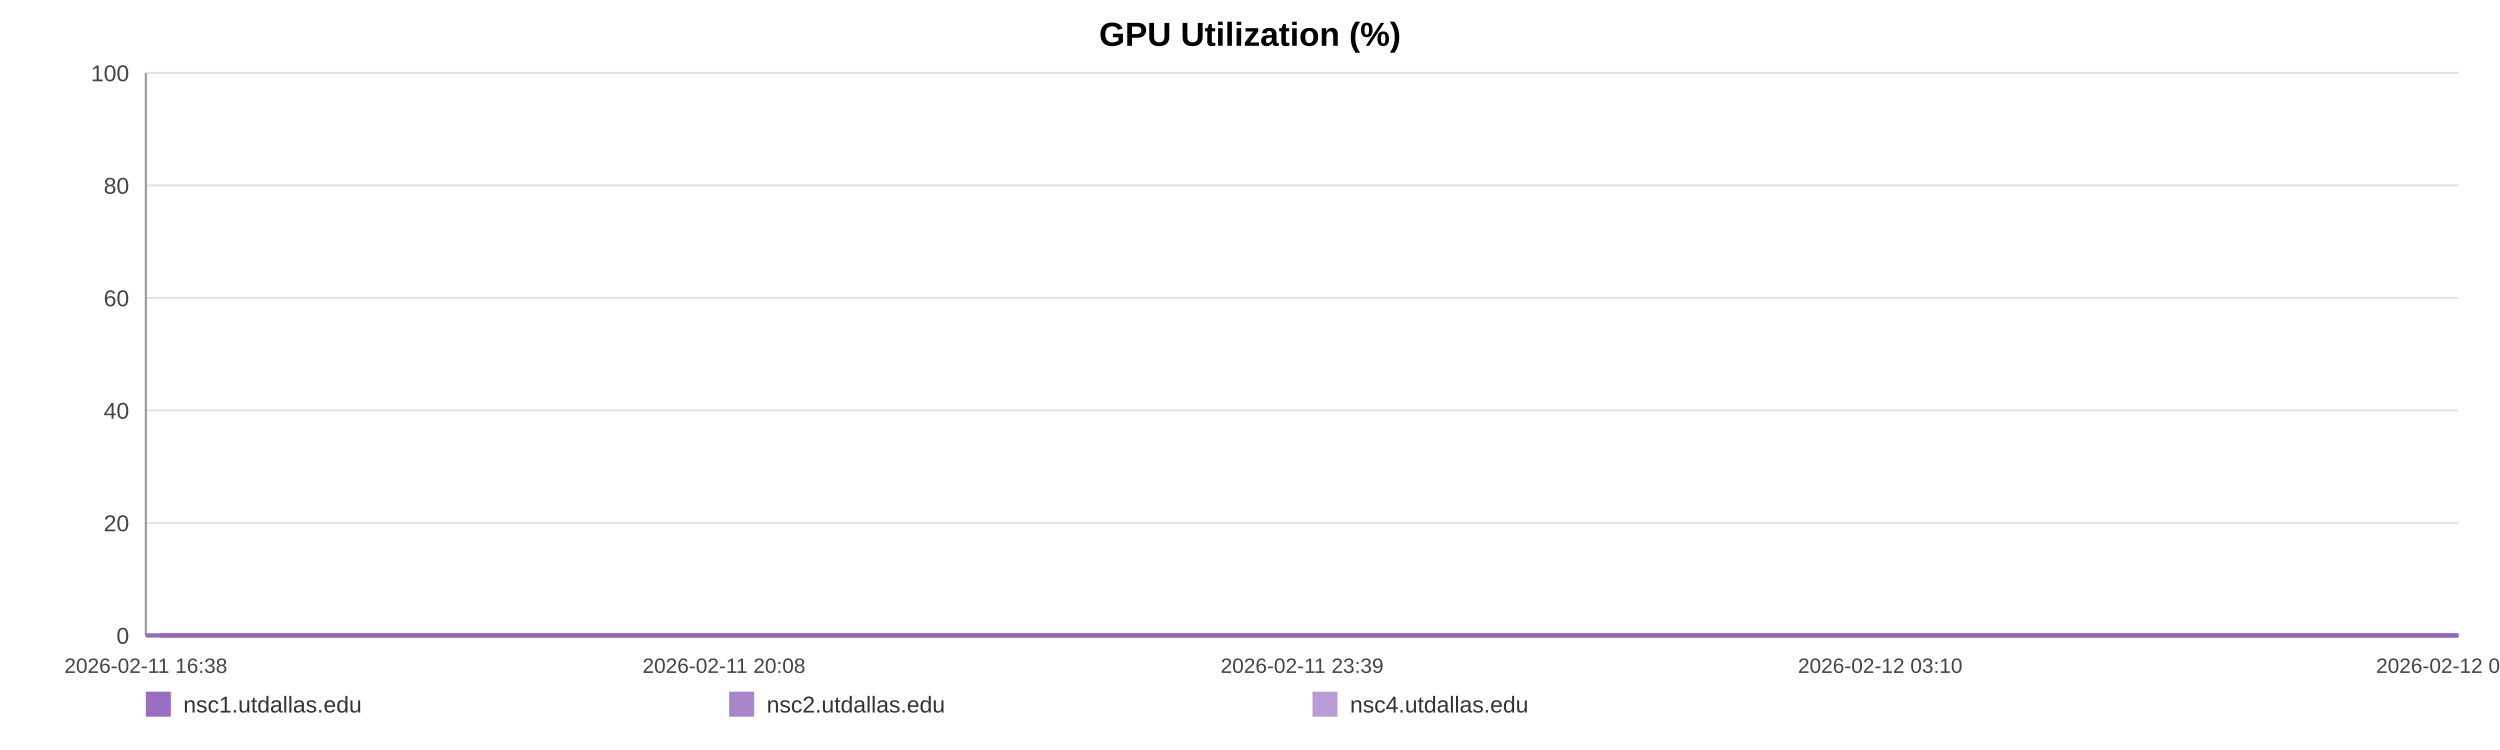
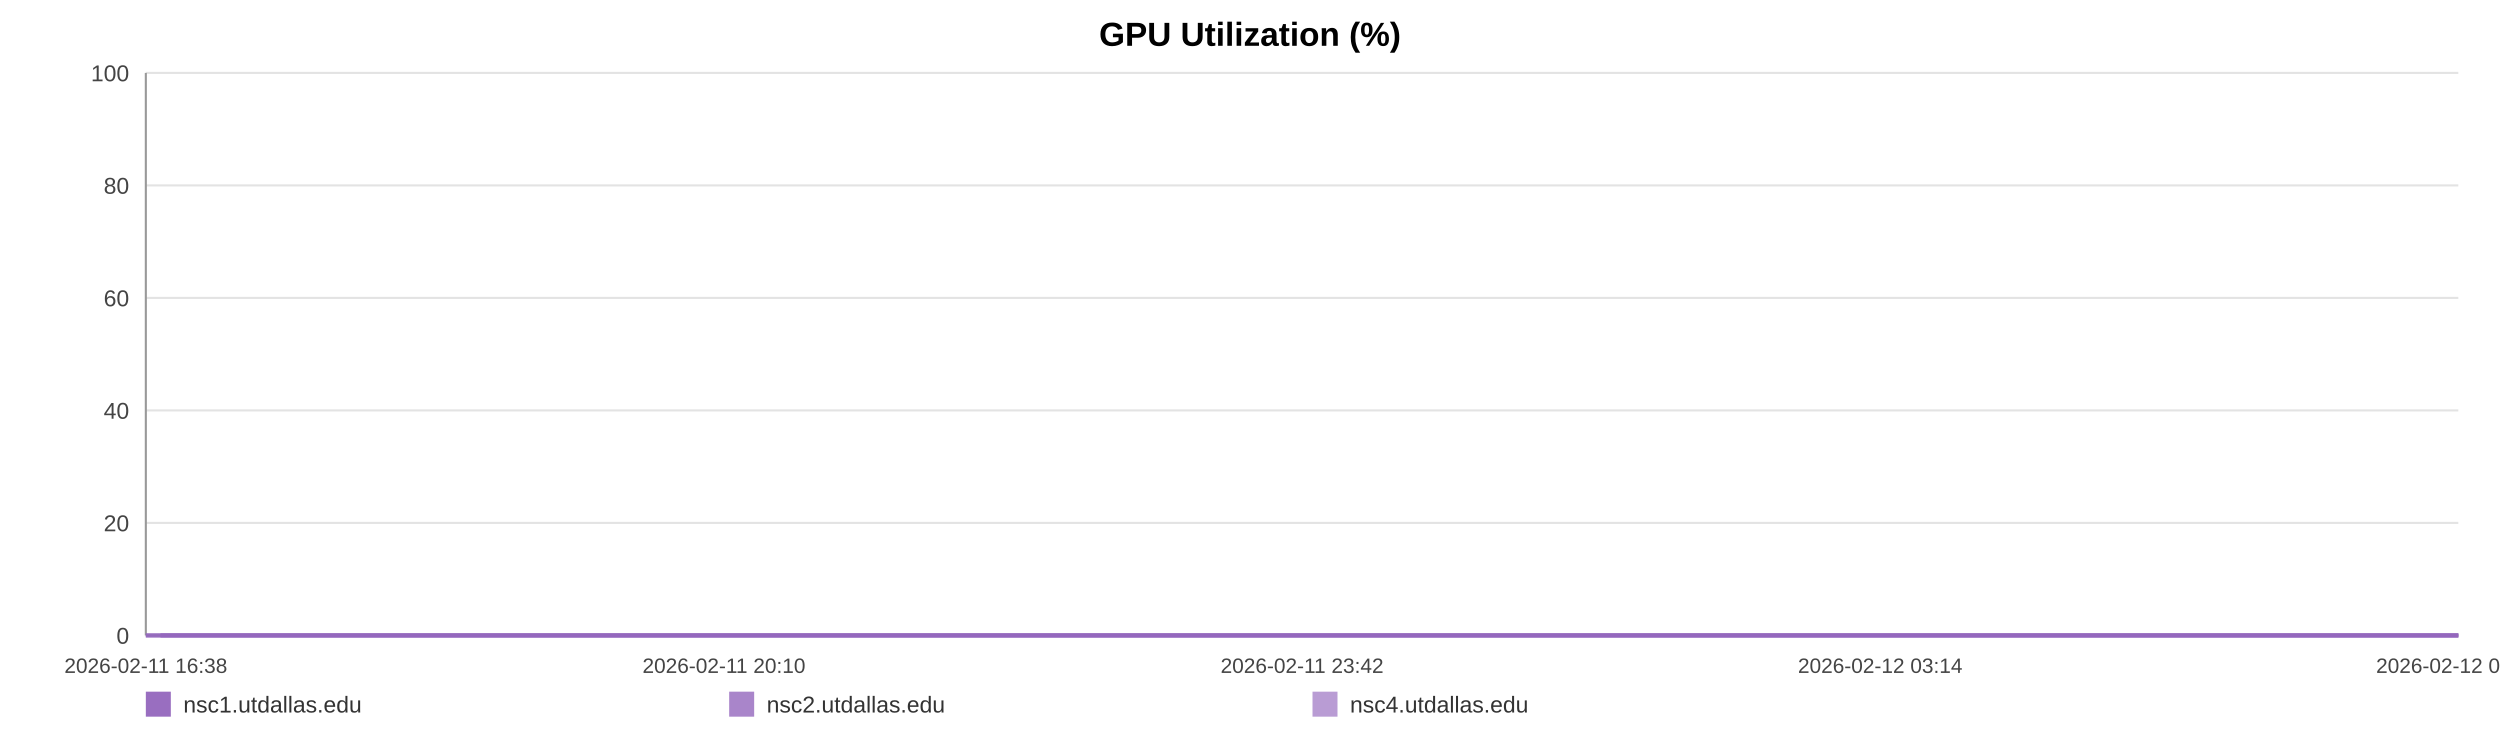
<svg xmlns="http://www.w3.org/2000/svg" width="1200" height="360" viewBox="0 0 1200 360" role="img" aria-label="GPU Utilization (%)">
  <rect width="100%" height="100%" fill="#ffffff" />
  <text x="600.0" y="22" text-anchor="middle" font-size="16" font-family="Arial, Helvetica, sans-serif" font-weight="bold">GPU Utilization (%)</text>
  <line x1="70" y1="35.00" x2="1180" y2="35.00" stroke="#e3e3e3" stroke-width="1" />
  <text x="62" y="39.00" text-anchor="end" font-size="11" fill="#444" font-family="Arial, Helvetica, sans-serif">100</text>
  <line x1="70" y1="89.00" x2="1180" y2="89.00" stroke="#e3e3e3" stroke-width="1" />
  <text x="62" y="93.00" text-anchor="end" font-size="11" fill="#444" font-family="Arial, Helvetica, sans-serif">80</text>
  <line x1="70" y1="143.00" x2="1180" y2="143.00" stroke="#e3e3e3" stroke-width="1" />
  <text x="62" y="147.00" text-anchor="end" font-size="11" fill="#444" font-family="Arial, Helvetica, sans-serif">60</text>
  <line x1="70" y1="197.00" x2="1180" y2="197.00" stroke="#e3e3e3" stroke-width="1" />
  <text x="62" y="201.00" text-anchor="end" font-size="11" fill="#444" font-family="Arial, Helvetica, sans-serif">40</text>
  <line x1="70" y1="251.00" x2="1180" y2="251.00" stroke="#e3e3e3" stroke-width="1" />
  <text x="62" y="255.00" text-anchor="end" font-size="11" fill="#444" font-family="Arial, Helvetica, sans-serif">20</text>
  <line x1="70" y1="305.00" x2="1180" y2="305.00" stroke="#e3e3e3" stroke-width="1" />
  <text x="62" y="309.00" text-anchor="end" font-size="11" fill="#444" font-family="Arial, Helvetica, sans-serif">0</text>
  <line x1="70" y1="35" x2="70" y2="305" stroke="#999" />
  <line x1="70" y1="305" x2="1180" y2="305" stroke="#999" />
  <text x="70.00" y="323" text-anchor="middle" font-size="10" fill="#444" font-family="Arial, Helvetica, sans-serif">2026-02-11 16:38</text>
-   <text x="347.50" y="323" text-anchor="middle" font-size="10" fill="#444" font-family="Arial, Helvetica, sans-serif">2026-02-11 20:08</text>
-   <text x="625.00" y="323" text-anchor="middle" font-size="10" fill="#444" font-family="Arial, Helvetica, sans-serif">2026-02-11 23:39</text>
-   <text x="902.50" y="323" text-anchor="middle" font-size="10" fill="#444" font-family="Arial, Helvetica, sans-serif">2026-02-12 03:10</text>
-   <text x="1180.00" y="323" text-anchor="middle" font-size="10" fill="#444" font-family="Arial, Helvetica, sans-serif">2026-02-12 06:41</text>
-   <polyline fill="none" stroke="#9467bd" stroke-opacity="0.95" stroke-width="2" points="77.09,305.00 84.19,305.00 91.26,305.00 98.36,305.00 105.51,305.00 112.53,305.00 119.64,305.00 127.32,305.00 134.36,305.00 141.40,305.00 148.44,305.00 155.63,305.00 162.68,305.00 169.72,305.00 182.46,305.00 193.45,305.00 200.60,305.00 207.86,305.00 214.92,305.00 221.99,305.00 228.92,305.00 236.07,305.00 243.13,305.00 250.26,305.00 257.39,305.00 264.61,305.00 271.71,305.00 278.82,305.00 286.26,305.00 293.41,305.00 300.47,305.00 307.73,305.00 314.82,305.00 321.90,305.00 329.21,305.00 336.23,305.00 343.31,305.00 350.53,305.00 357.52,305.00 364.61,305.00 371.61,305.00 378.67,305.00 385.78,305.00 392.82,305.00 400.06,305.00 407.21,305.00 414.20,305.00 421.27,305.00 428.42,305.00 435.50,305.00 443.60,305.00 450.68,305.00 457.75,305.00 464.76,305.00 471.81,305.00 478.82,305.00 485.87,305.00 492.97,305.00 500.04,305.00 507.25,305.00 514.32,305.00 521.31,305.00 528.44,305.00 535.61,305.00 542.68,305.00 549.78,305.00 556.78,305.00 563.80,305.00 570.84,305.00 577.86,305.00 584.92,305.00 592.01,305.00 599.03,305.00 606.11,305.00 613.22,305.00 620.22,305.00 627.35,305.00 634.37,305.00 641.41,305.00 648.67,305.00 655.73,305.00 662.79,305.00 669.92,305.00 676.96,305.00 684.07,305.00 691.13,305.00 698.13,305.00 705.15,305.00 712.28,305.00 719.41,305.00 726.47,305.00 733.62,305.00 740.60,305.00 747.70,305.00 754.75,305.00 761.81,305.00 768.83,305.00 775.91,305.00 782.93,305.00 790.06,305.00 797.15,305.00 804.23,305.00 811.32,305.00 818.49,305.00 825.62,305.00 832.68,305.00 839.72,305.00 846.79,305.00 853.83,305.00 860.98,305.00 868.06,305.00 875.13,305.00 882.19,305.00 889.30,305.00 896.40,305.00 903.53,305.00 910.73,305.00 917.77,305.00 924.85,305.00 931.94,305.00 939.00,305.00 946.06,305.00 953.19,305.00 960.87,305.00 967.91,305.00 975.08,305.00 982.15,305.00 989.17,305.00 996.18,305.00 1003.14,305.00 1010.20,305.00 1017.29,305.00 1024.35,305.00 1031.39,305.00 1038.45,305.00 1045.52,305.00 1052.54,305.00 1059.75,305.00 1066.79,305.00 1073.86,305.00 1080.90,305.00 1087.98,305.00 1095.02,305.00 1102.13,305.00 1109.24,305.00 1116.32,305.00 1123.41,305.00 1130.47,305.00 1137.49,305.00 1144.53,305.00 1151.59,305.00 1158.66,305.00 1165.76,305.00 1172.91,305.00 1180.00,305.00" />
-   <polyline fill="none" stroke="#9467bd" stroke-opacity="0.80" stroke-width="2" points="70.00,305.00 77.09,305.00 84.19,305.00 91.26,305.00 98.36,305.00 105.51,305.00 112.53,305.00 119.64,305.00 127.32,305.00 134.36,305.00 141.40,305.00 148.44,305.00 155.63,305.00 162.68,305.00 169.72,305.00 182.46,305.00 193.45,305.00 200.60,305.00 207.86,305.00 214.92,305.00 221.99,305.00 228.92,305.00 236.07,305.00 243.13,305.00 250.26,305.00 257.39,305.00 264.61,305.00 271.71,305.00 278.82,305.00 286.26,305.00 293.41,305.00 300.47,305.00 307.73,305.00 314.82,305.00 321.90,305.00 329.21,305.00 336.23,305.00 343.31,305.00 350.53,305.00 357.52,305.00 364.61,305.00 371.61,305.00 378.67,305.00 385.78,305.00 392.82,305.00 400.06,305.00 407.21,305.00 414.20,305.00 421.27,305.00 428.42,305.00 435.50,305.00 443.60,305.00 450.68,305.00 457.75,305.00 464.76,305.00 471.81,305.00 478.82,305.00 485.87,305.00 492.97,305.00 500.04,305.00 507.25,305.00 514.32,305.00 521.31,305.00 528.44,305.00 535.61,305.00 542.68,305.00 549.78,305.00 556.78,305.00 563.80,305.00 570.84,305.00 577.86,305.00 584.92,305.00 592.01,305.00 599.03,305.00 606.11,305.00 613.22,305.00 620.22,305.00 627.35,305.00 634.37,305.00 641.41,305.00 648.67,305.00 655.73,305.00 662.79,305.00 669.92,305.00 676.96,305.00 684.07,305.00 691.13,305.00 698.13,305.00 705.15,305.00 712.28,305.00 719.41,305.00 726.47,305.00 733.62,305.00 740.60,305.00 747.70,305.00 754.75,305.00 761.81,305.00 768.83,305.00 775.91,305.00 782.93,305.00 790.06,305.00 797.15,305.00 804.23,305.00 811.32,305.00 818.49,305.00 825.62,305.00 832.68,305.00 839.72,305.00 846.79,305.00 853.83,305.00 860.98,305.00 868.06,305.00 875.13,305.00 882.19,305.00 889.30,305.00 896.40,305.00 903.53,305.00 910.73,305.00 917.77,305.00 924.85,305.00 931.94,305.00 939.00,305.00 946.06,305.00 953.19,305.00 960.87,305.00 967.91,305.00 975.08,305.00 982.15,305.00 989.17,305.00 996.18,305.00 1003.14,305.00 1010.20,305.00 1017.29,305.00 1024.35,305.00 1031.39,305.00 1038.45,305.00 1045.52,305.00 1052.54,305.00 1059.75,305.00 1066.79,305.00 1073.86,305.00 1080.90,305.00 1087.98,305.00 1095.02,305.00 1102.13,305.00 1109.24,305.00 1116.32,305.00 1123.41,305.00 1130.47,305.00 1137.49,305.00 1144.53,305.00 1151.59,305.00 1158.66,305.00 1165.76,305.00 1172.91,305.00 1180.00,305.00" />
-   <polyline fill="none" stroke="#9467bd" stroke-opacity="0.65" stroke-width="2" points="70.00,305.00 77.09,305.00 84.19,305.00 91.26,305.00 98.36,305.00 105.51,305.00 112.53,305.00 119.64,305.00 127.32,305.00 134.36,305.00 141.40,305.00 148.44,305.00 155.63,305.00 162.68,305.00 169.72,305.00 182.46,305.00 193.45,305.00 200.60,305.00 207.86,305.00 214.92,305.00 221.99,305.00 228.92,305.00 236.07,305.00 243.13,305.00 250.26,305.00 257.39,305.00 264.61,305.00 271.71,305.00 278.82,305.00 286.26,305.00 293.41,305.00 300.47,305.00 307.73,305.00 314.82,305.00 321.90,305.00 329.21,305.00 336.23,305.00 343.31,305.00 350.53,305.00 357.52,305.00 364.61,305.00 371.61,305.00 378.67,305.00 385.78,305.00 392.82,305.00 400.06,305.00 407.21,305.00 414.20,305.00 421.27,305.00 428.42,305.00 435.50,305.00 443.60,305.00 450.68,305.00 457.75,305.00 464.76,305.00 471.81,305.00 478.82,305.00 485.87,305.00 492.97,305.00 500.04,305.00 507.25,305.00 514.32,305.00 521.31,305.00 528.44,305.00 535.61,305.00 542.68,305.00 549.78,305.00 556.78,305.00 563.80,305.00 570.84,305.00 577.86,305.00 584.92,305.00 592.01,305.00 599.03,305.00 606.11,305.00 613.22,305.00 620.22,305.00 627.35,305.00 634.37,305.00 641.41,305.00 648.67,305.00 655.73,305.00 662.79,305.00 669.92,305.00 676.96,305.00 684.07,305.00 691.13,305.00 698.13,305.00 705.15,305.00 712.28,305.00 719.41,305.00 726.47,305.00 733.62,305.00 740.60,305.00 747.70,305.00 754.75,305.00 761.81,305.00 768.83,305.00 775.91,305.00 782.93,305.00 790.06,305.00 797.15,305.00 804.23,305.00 811.32,305.00 818.49,305.00 825.62,305.00 832.68,305.00 839.72,305.00 846.79,305.00 853.83,305.00 860.98,305.00 868.06,305.00 875.13,305.00 882.19,305.00 889.30,305.00 896.40,305.00 903.53,305.00 910.73,305.00 917.77,305.00 924.85,305.00 931.94,305.00 939.00,305.00 946.06,305.00 953.19,305.00 960.87,305.00 967.91,305.00 975.08,305.00 982.15,305.00 989.17,305.00 996.18,305.00 1003.14,305.00 1010.20,305.00 1017.29,305.00 1024.35,305.00 1031.39,305.00 1038.45,305.00 1045.52,305.00 1052.54,305.00 1059.75,305.00 1066.79,305.00 1073.86,305.00 1080.90,305.00 1087.98,305.00 1095.02,305.00 1102.13,305.00 1109.24,305.00 1116.32,305.00 1123.41,305.00 1130.47,305.00 1137.49,305.00 1144.53,305.00 1151.59,305.00 1158.66,305.00 1165.76,305.00 1172.91,305.00 1180.00,305.00" />
+   <text x="347.50" y="323" text-anchor="middle" font-size="10" fill="#444" font-family="Arial, Helvetica, sans-serif">2026-02-11 20:10</text>
+   <text x="625.00" y="323" text-anchor="middle" font-size="10" fill="#444" font-family="Arial, Helvetica, sans-serif">2026-02-11 23:42</text>
+   <text x="902.50" y="323" text-anchor="middle" font-size="10" fill="#444" font-family="Arial, Helvetica, sans-serif">2026-02-12 03:14</text>
+   <text x="1180.00" y="323" text-anchor="middle" font-size="10" fill="#444" font-family="Arial, Helvetica, sans-serif">2026-02-12 06:46</text>
+   <polyline fill="none" stroke="#9467bd" stroke-opacity="0.95" stroke-width="2" points="77.04,305.00 84.10,305.00 91.12,305.00 98.18,305.00 105.29,305.00 112.26,305.00 119.33,305.00 126.95,305.00 133.95,305.00 140.95,305.00 147.94,305.00 155.09,305.00 162.09,305.00 169.09,305.00 181.75,305.00 192.67,305.00 199.78,305.00 206.99,305.00 214.01,305.00 221.03,305.00 227.91,305.00 235.02,305.00 242.04,305.00 249.12,305.00 256.21,305.00 263.38,305.00 270.44,305.00 277.50,305.00 284.89,305.00 292.00,305.00 299.01,305.00 306.23,305.00 313.27,305.00 320.31,305.00 327.57,305.00 334.54,305.00 341.58,305.00 348.75,305.00 355.71,305.00 362.75,305.00 369.70,305.00 376.72,305.00 383.78,305.00 390.78,305.00 397.97,305.00 405.08,305.00 412.03,305.00 419.05,305.00 426.15,305.00 433.19,305.00 441.24,305.00 448.28,305.00 455.29,305.00 462.27,305.00 469.27,305.00 476.24,305.00 483.24,305.00 490.30,305.00 497.32,305.00 504.49,305.00 511.51,305.00 518.46,305.00 525.54,305.00 532.67,305.00 539.69,305.00 546.75,305.00 553.70,305.00 560.68,305.00 567.68,305.00 574.65,305.00 581.67,305.00 588.71,305.00 595.68,305.00 602.72,305.00 609.79,305.00 616.74,305.00 623.82,305.00 630.80,305.00 637.79,305.00 645.01,305.00 652.03,305.00 659.05,305.00 666.13,305.00 673.13,305.00 680.19,305.00 687.21,305.00 694.16,305.00 701.13,305.00 708.22,305.00 715.30,305.00 722.32,305.00 729.43,305.00 736.36,305.00 743.42,305.00 750.42,305.00 757.43,305.00 764.41,305.00 771.45,305.00 778.42,305.00 785.51,305.00 792.55,305.00 799.59,305.00 806.63,305.00 813.76,305.00 820.84,305.00 827.86,305.00 834.86,305.00 841.87,305.00 848.87,305.00 855.98,305.00 863.02,305.00 870.03,305.00 877.05,305.00 884.11,305.00 891.18,305.00 898.26,305.00 905.41,305.00 912.41,305.00 919.45,305.00 926.49,305.00 933.51,305.00 940.52,305.00 947.61,305.00 955.24,305.00 962.23,305.00 969.36,305.00 976.38,305.00 983.35,305.00 990.33,305.00 997.24,305.00 1004.26,305.00 1011.30,305.00 1018.31,305.00 1025.31,305.00 1032.33,305.00 1039.35,305.00 1046.32,305.00 1053.49,305.00 1060.49,305.00 1067.51,305.00 1074.51,305.00 1081.55,305.00 1088.54,305.00 1095.60,305.00 1102.67,305.00 1109.71,305.00 1116.75,305.00 1123.77,305.00 1130.74,305.00 1137.74,305.00 1144.76,305.00 1151.77,305.00 1158.84,305.00 1165.94,305.00 1172.98,305.00 1180.00,305.00" />
+   <polyline fill="none" stroke="#9467bd" stroke-opacity="0.80" stroke-width="2" points="70.00,305.00 77.04,305.00 84.10,305.00 91.12,305.00 98.18,305.00 105.29,305.00 112.26,305.00 119.33,305.00 126.95,305.00 133.95,305.00 140.95,305.00 147.94,305.00 155.09,305.00 162.09,305.00 169.09,305.00 181.75,305.00 192.67,305.00 199.78,305.00 206.99,305.00 214.01,305.00 221.03,305.00 227.91,305.00 235.02,305.00 242.04,305.00 249.12,305.00 256.21,305.00 263.38,305.00 270.44,305.00 277.50,305.00 284.89,305.00 292.00,305.00 299.01,305.00 306.23,305.00 313.27,305.00 320.31,305.00 327.57,305.00 334.54,305.00 341.58,305.00 348.75,305.00 355.71,305.00 362.75,305.00 369.70,305.00 376.72,305.00 383.78,305.00 390.78,305.00 397.97,305.00 405.08,305.00 412.03,305.00 419.05,305.00 426.15,305.00 433.19,305.00 441.24,305.00 448.28,305.00 455.29,305.00 462.27,305.00 469.27,305.00 476.24,305.00 483.24,305.00 490.30,305.00 497.32,305.00 504.49,305.00 511.51,305.00 518.46,305.00 525.54,305.00 532.67,305.00 539.69,305.00 546.75,305.00 553.70,305.00 560.68,305.00 567.68,305.00 574.65,305.00 581.67,305.00 588.71,305.00 595.68,305.00 602.72,305.00 609.79,305.00 616.74,305.00 623.82,305.00 630.80,305.00 637.79,305.00 645.01,305.00 652.03,305.00 659.05,305.00 666.13,305.00 673.13,305.00 680.19,305.00 687.21,305.00 694.16,305.00 701.13,305.00 708.22,305.00 715.30,305.00 722.32,305.00 729.43,305.00 736.36,305.00 743.42,305.00 750.42,305.00 757.43,305.00 764.41,305.00 771.45,305.00 778.42,305.00 785.51,305.00 792.55,305.00 799.59,305.00 806.63,305.00 813.76,305.00 820.84,305.00 827.86,305.00 834.86,305.00 841.87,305.00 848.87,305.00 855.98,305.00 863.02,305.00 870.03,305.00 877.05,305.00 884.11,305.00 891.18,305.00 898.26,305.00 905.41,305.00 912.41,305.00 919.45,305.00 926.49,305.00 933.51,305.00 940.52,305.00 947.61,305.00 955.24,305.00 962.23,305.00 969.36,305.00 976.38,305.00 983.35,305.00 990.33,305.00 997.24,305.00 1004.26,305.00 1011.30,305.00 1018.31,305.00 1025.31,305.00 1032.33,305.00 1039.35,305.00 1046.32,305.00 1053.49,305.00 1060.49,305.00 1067.51,305.00 1074.51,305.00 1081.55,305.00 1088.54,305.00 1095.60,305.00 1102.67,305.00 1109.71,305.00 1116.75,305.00 1123.77,305.00 1130.74,305.00 1137.74,305.00 1144.76,305.00 1151.77,305.00 1158.84,305.00 1165.94,305.00 1172.98,305.00 1180.00,305.00" />
+   <polyline fill="none" stroke="#9467bd" stroke-opacity="0.65" stroke-width="2" points="70.00,305.00 77.04,305.00 84.10,305.00 91.12,305.00 98.18,305.00 105.29,305.00 112.26,305.00 119.33,305.00 126.95,305.00 133.95,305.00 140.95,305.00 147.94,305.00 155.09,305.00 162.09,305.00 169.09,305.00 181.75,305.00 192.67,305.00 199.78,305.00 206.99,305.00 214.01,305.00 221.03,305.00 227.91,305.00 235.02,305.00 242.04,305.00 249.12,305.00 256.21,305.00 263.38,305.00 270.44,305.00 277.50,305.00 284.89,305.00 292.00,305.00 299.01,305.00 306.23,305.00 313.27,305.00 320.31,305.00 327.57,305.00 334.54,305.00 341.58,305.00 348.75,305.00 355.71,305.00 362.75,305.00 369.70,305.00 376.72,305.00 383.78,305.00 390.78,305.00 397.97,305.00 405.08,305.00 412.03,305.00 419.05,305.00 426.15,305.00 433.19,305.00 441.24,305.00 448.28,305.00 455.29,305.00 462.27,305.00 469.27,305.00 476.24,305.00 483.24,305.00 490.30,305.00 497.32,305.00 504.49,305.00 511.51,305.00 518.46,305.00 525.54,305.00 532.67,305.00 539.69,305.00 546.75,305.00 553.70,305.00 560.68,305.00 567.68,305.00 574.65,305.00 581.67,305.00 588.71,305.00 595.68,305.00 602.72,305.00 609.79,305.00 616.74,305.00 623.82,305.00 630.80,305.00 637.79,305.00 645.01,305.00 652.03,305.00 659.05,305.00 666.13,305.00 673.13,305.00 680.19,305.00 687.21,305.00 694.16,305.00 701.13,305.00 708.22,305.00 715.30,305.00 722.32,305.00 729.43,305.00 736.36,305.00 743.42,305.00 750.42,305.00 757.43,305.00 764.41,305.00 771.45,305.00 778.42,305.00 785.51,305.00 792.55,305.00 799.59,305.00 806.63,305.00 813.76,305.00 820.84,305.00 827.86,305.00 834.86,305.00 841.87,305.00 848.87,305.00 855.98,305.00 863.02,305.00 870.03,305.00 877.05,305.00 884.11,305.00 891.18,305.00 898.26,305.00 905.41,305.00 912.41,305.00 919.45,305.00 926.49,305.00 933.51,305.00 940.52,305.00 947.61,305.00 955.24,305.00 962.23,305.00 969.36,305.00 976.38,305.00 983.35,305.00 990.33,305.00 997.24,305.00 1004.26,305.00 1011.30,305.00 1018.31,305.00 1025.31,305.00 1032.33,305.00 1039.35,305.00 1046.32,305.00 1053.49,305.00 1060.49,305.00 1067.51,305.00 1074.51,305.00 1081.55,305.00 1088.54,305.00 1095.60,305.00 1102.67,305.00 1109.71,305.00 1116.75,305.00 1123.77,305.00 1130.74,305.00 1137.74,305.00 1144.76,305.00 1151.77,305.00 1158.84,305.00 1165.94,305.00 1172.98,305.00 1180.00,305.00" />
  <rect x="70" y="332" width="12" height="12" fill="#9467bd" fill-opacity="0.95" />
  <text x="88" y="342" font-size="11" fill="#333" font-family="Arial, Helvetica, sans-serif">nsc1.utdallas.edu</text>
  <rect x="350" y="332" width="12" height="12" fill="#9467bd" fill-opacity="0.80" />
  <text x="368" y="342" font-size="11" fill="#333" font-family="Arial, Helvetica, sans-serif">nsc2.utdallas.edu</text>
  <rect x="630" y="332" width="12" height="12" fill="#9467bd" fill-opacity="0.65" />
  <text x="648" y="342" font-size="11" fill="#333" font-family="Arial, Helvetica, sans-serif">nsc4.utdallas.edu</text>
</svg>
